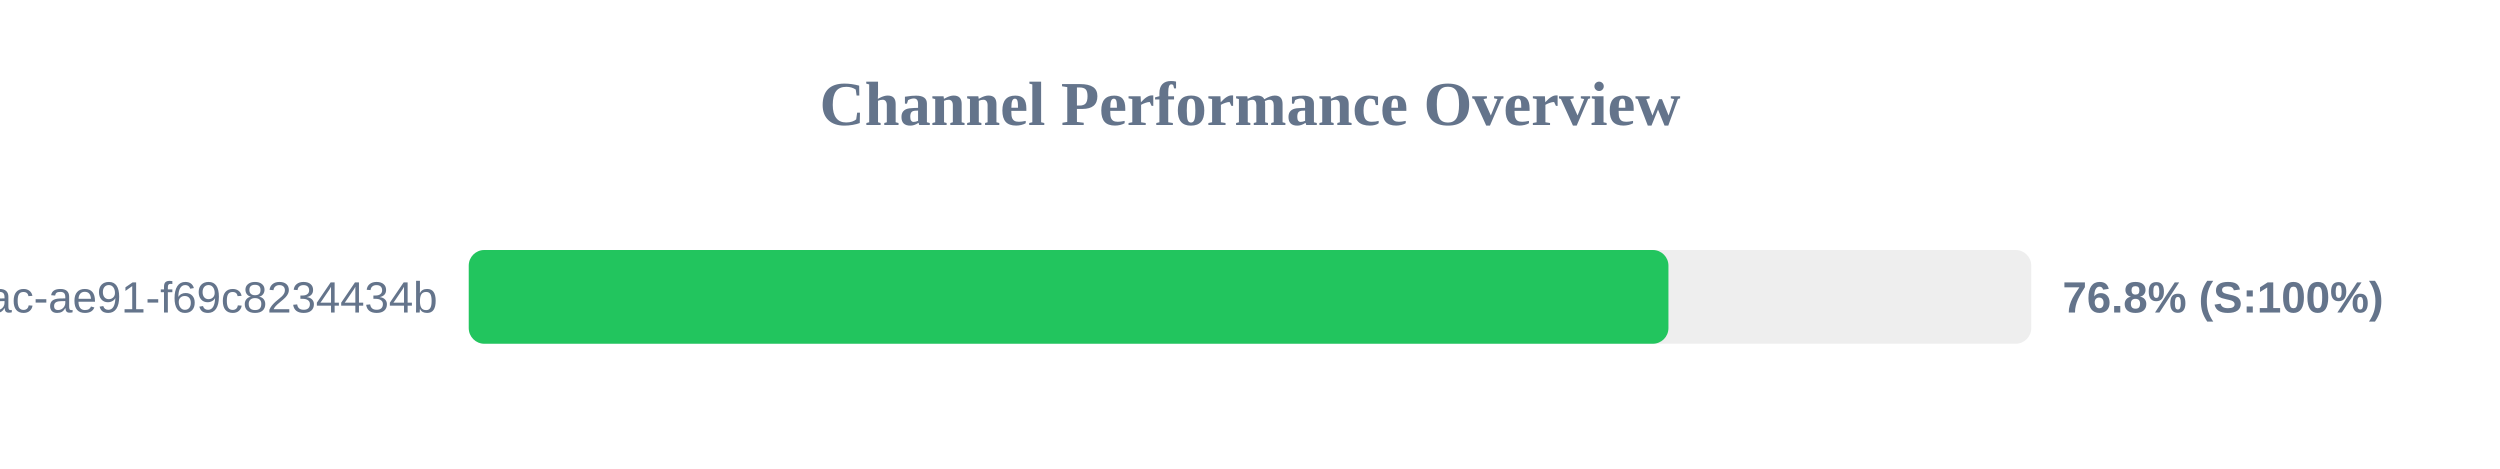
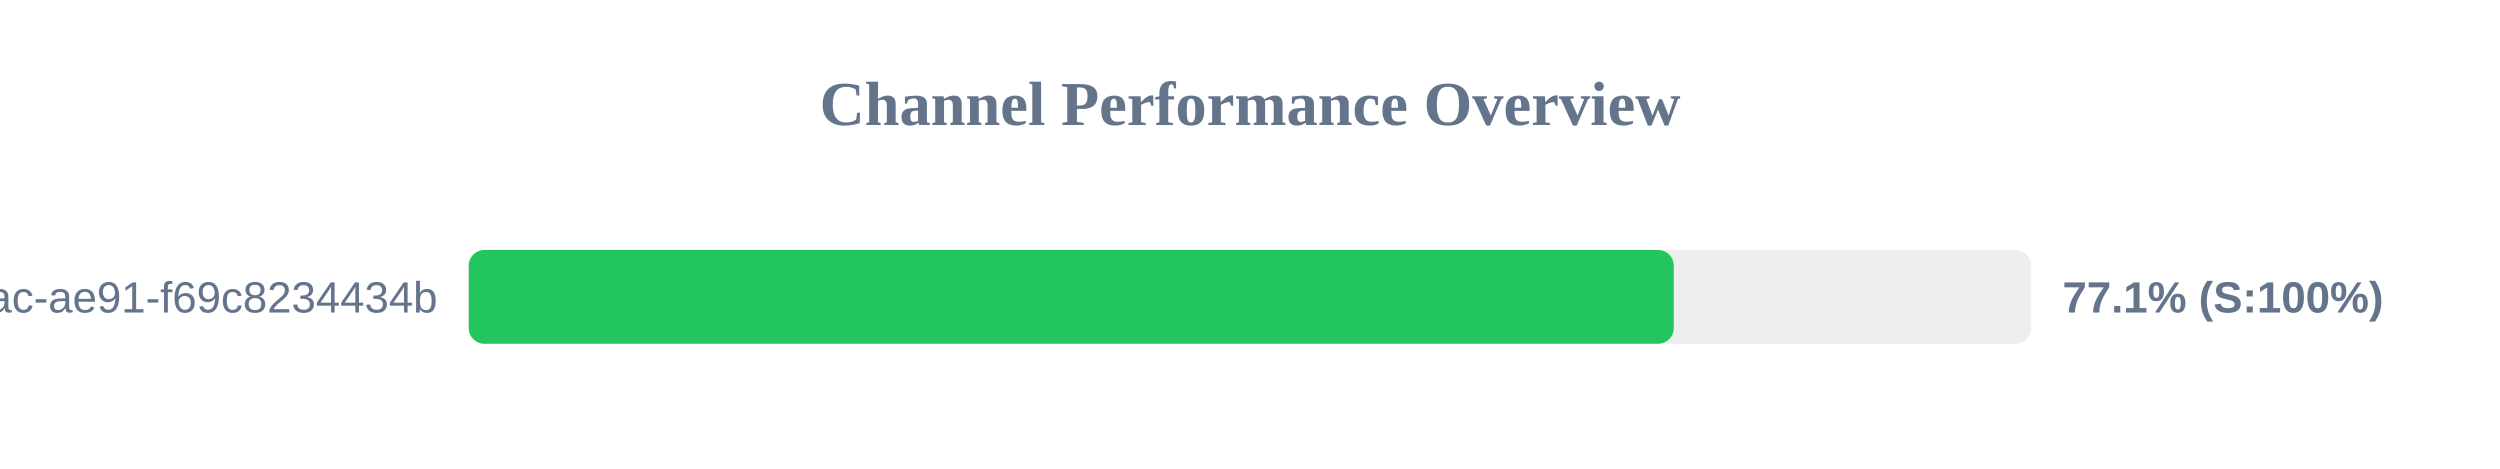
<svg xmlns="http://www.w3.org/2000/svg" width="800" height="150" version="1.1">
  <style>
        .row { font: 14px Arial; fill: #64748b; }
        .score { font: bold 14px Arial; fill: #64748b; }
    </style>
  <text x="400" y="40" text-anchor="middle" font-size="20px" font-weight="bold" fill="#64748b">Channel Performance Overview</text>
  <rect x="150" y="80" width="500" height="30" fill="#eee" rx="5" />
-   <rect x="150" y="80" width="383.9" height="30" fill="#22c55e" rx="5" />
+   <rect x="150" y="80" width="385.6" height="30" fill="#22c55e" rx="5" />
  <text x="140" y="100" text-anchor="end" class="row">?uuid=942b9cb8-92fa-46ac-ae91-f69c8234434b</text>
-   <text x="660" y="100" text-anchor="start" class="score">76.8% (S:100%)</text>
+   <text x="660" y="100" text-anchor="start" class="score">77.1% (S:100%)</text>
</svg>
